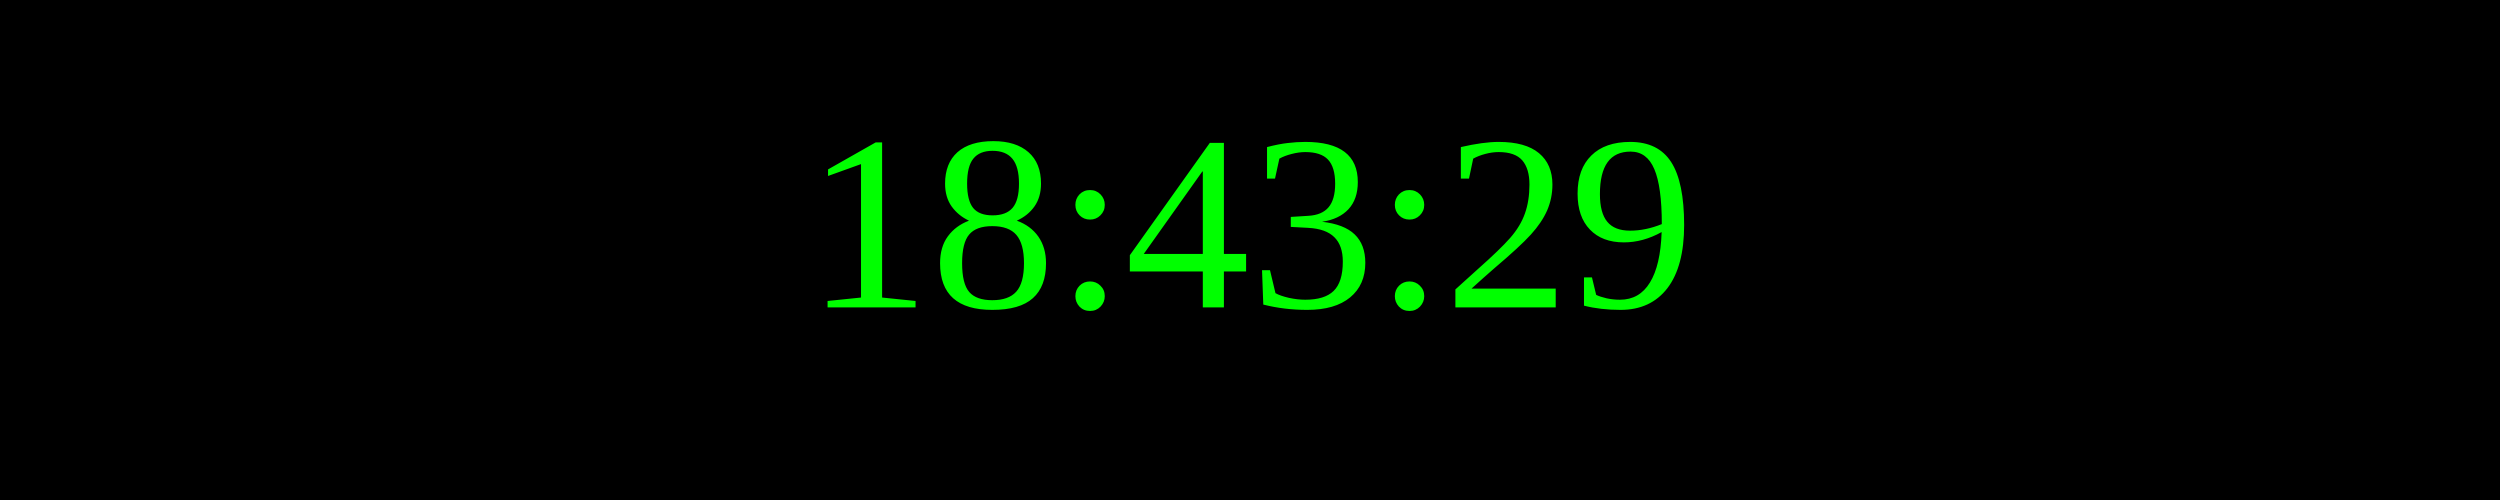
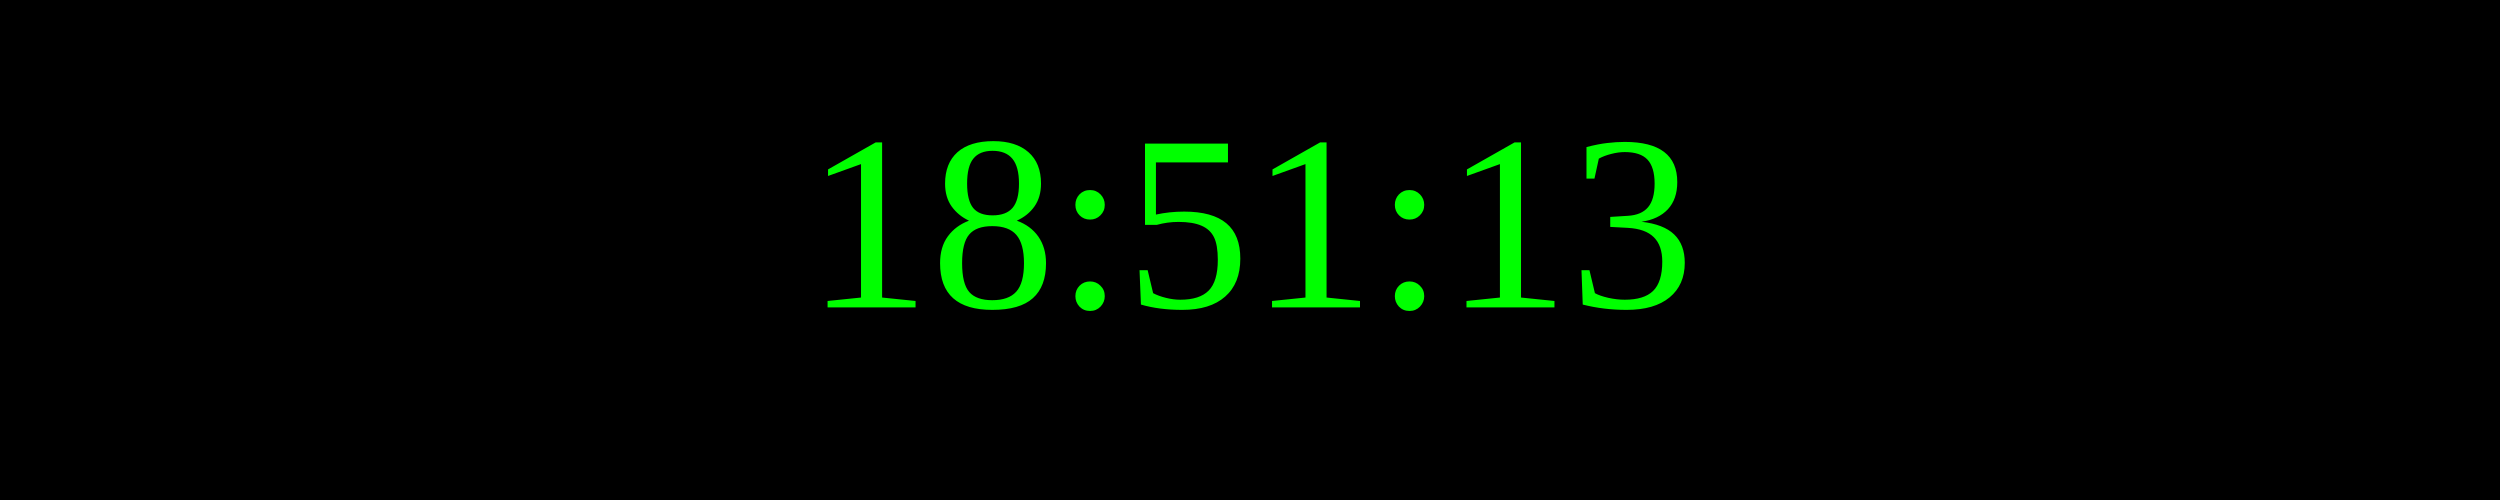
<svg xmlns="http://www.w3.org/2000/svg" width="250" height="50">
  <rect width="100%" height="100%" fill="black" />
  <text x="50%" y="50%" font-size="25" fill="lime" text-anchor="middle" dominant-baseline="middle">
- 18:43:29
+ 18:51:13
</text>
</svg>
